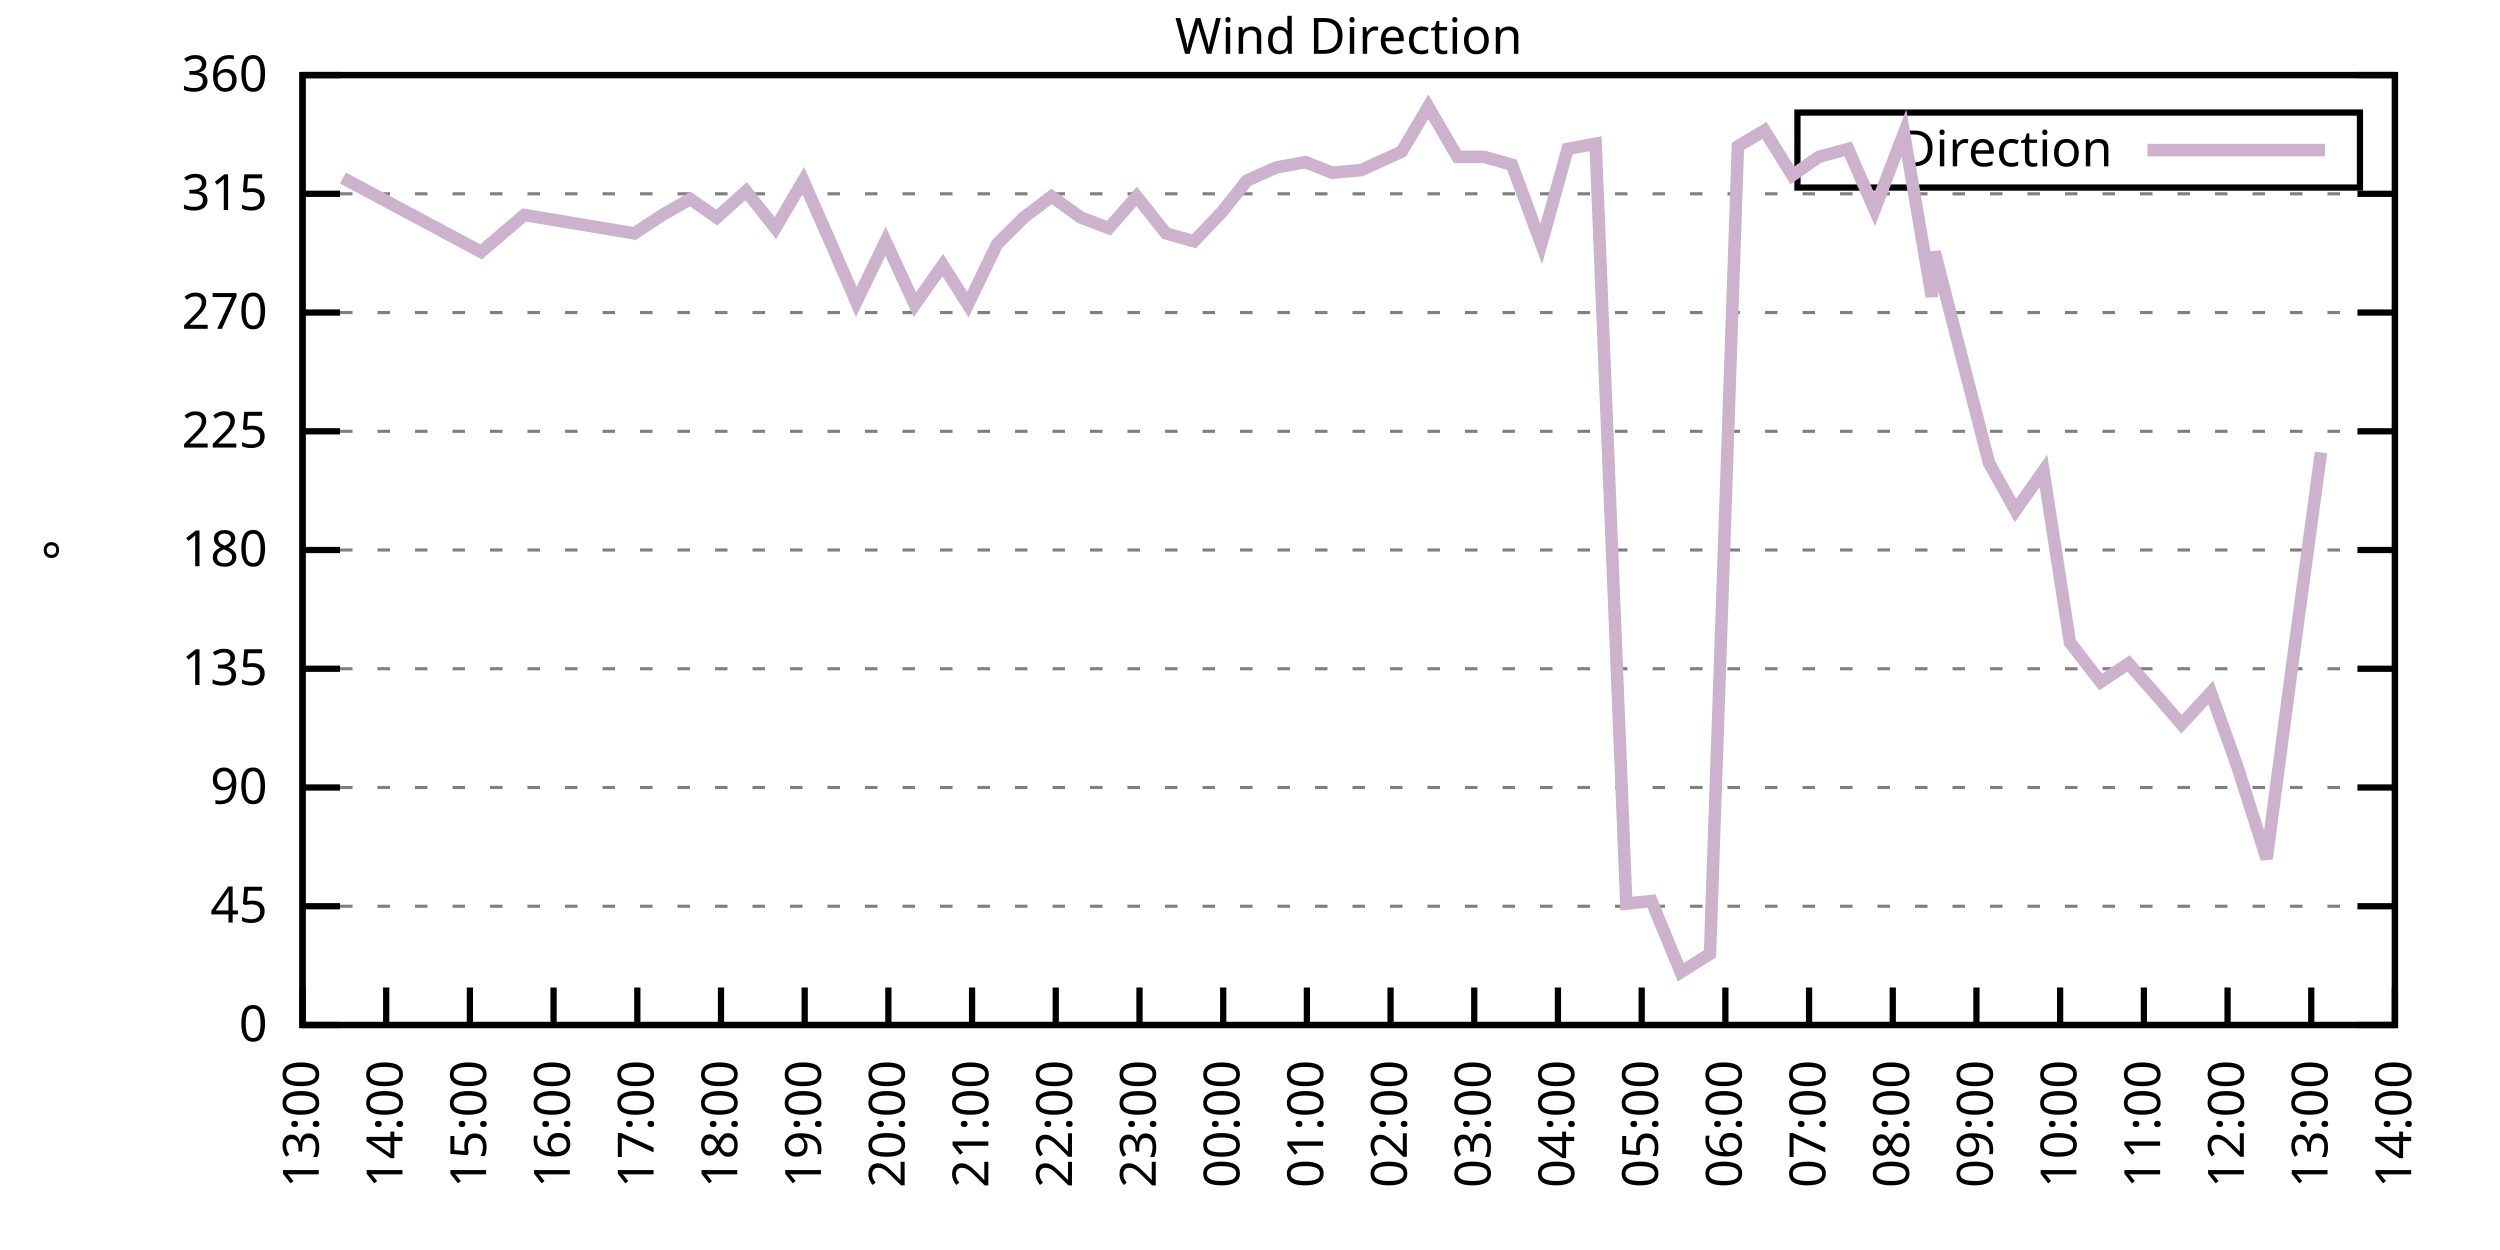
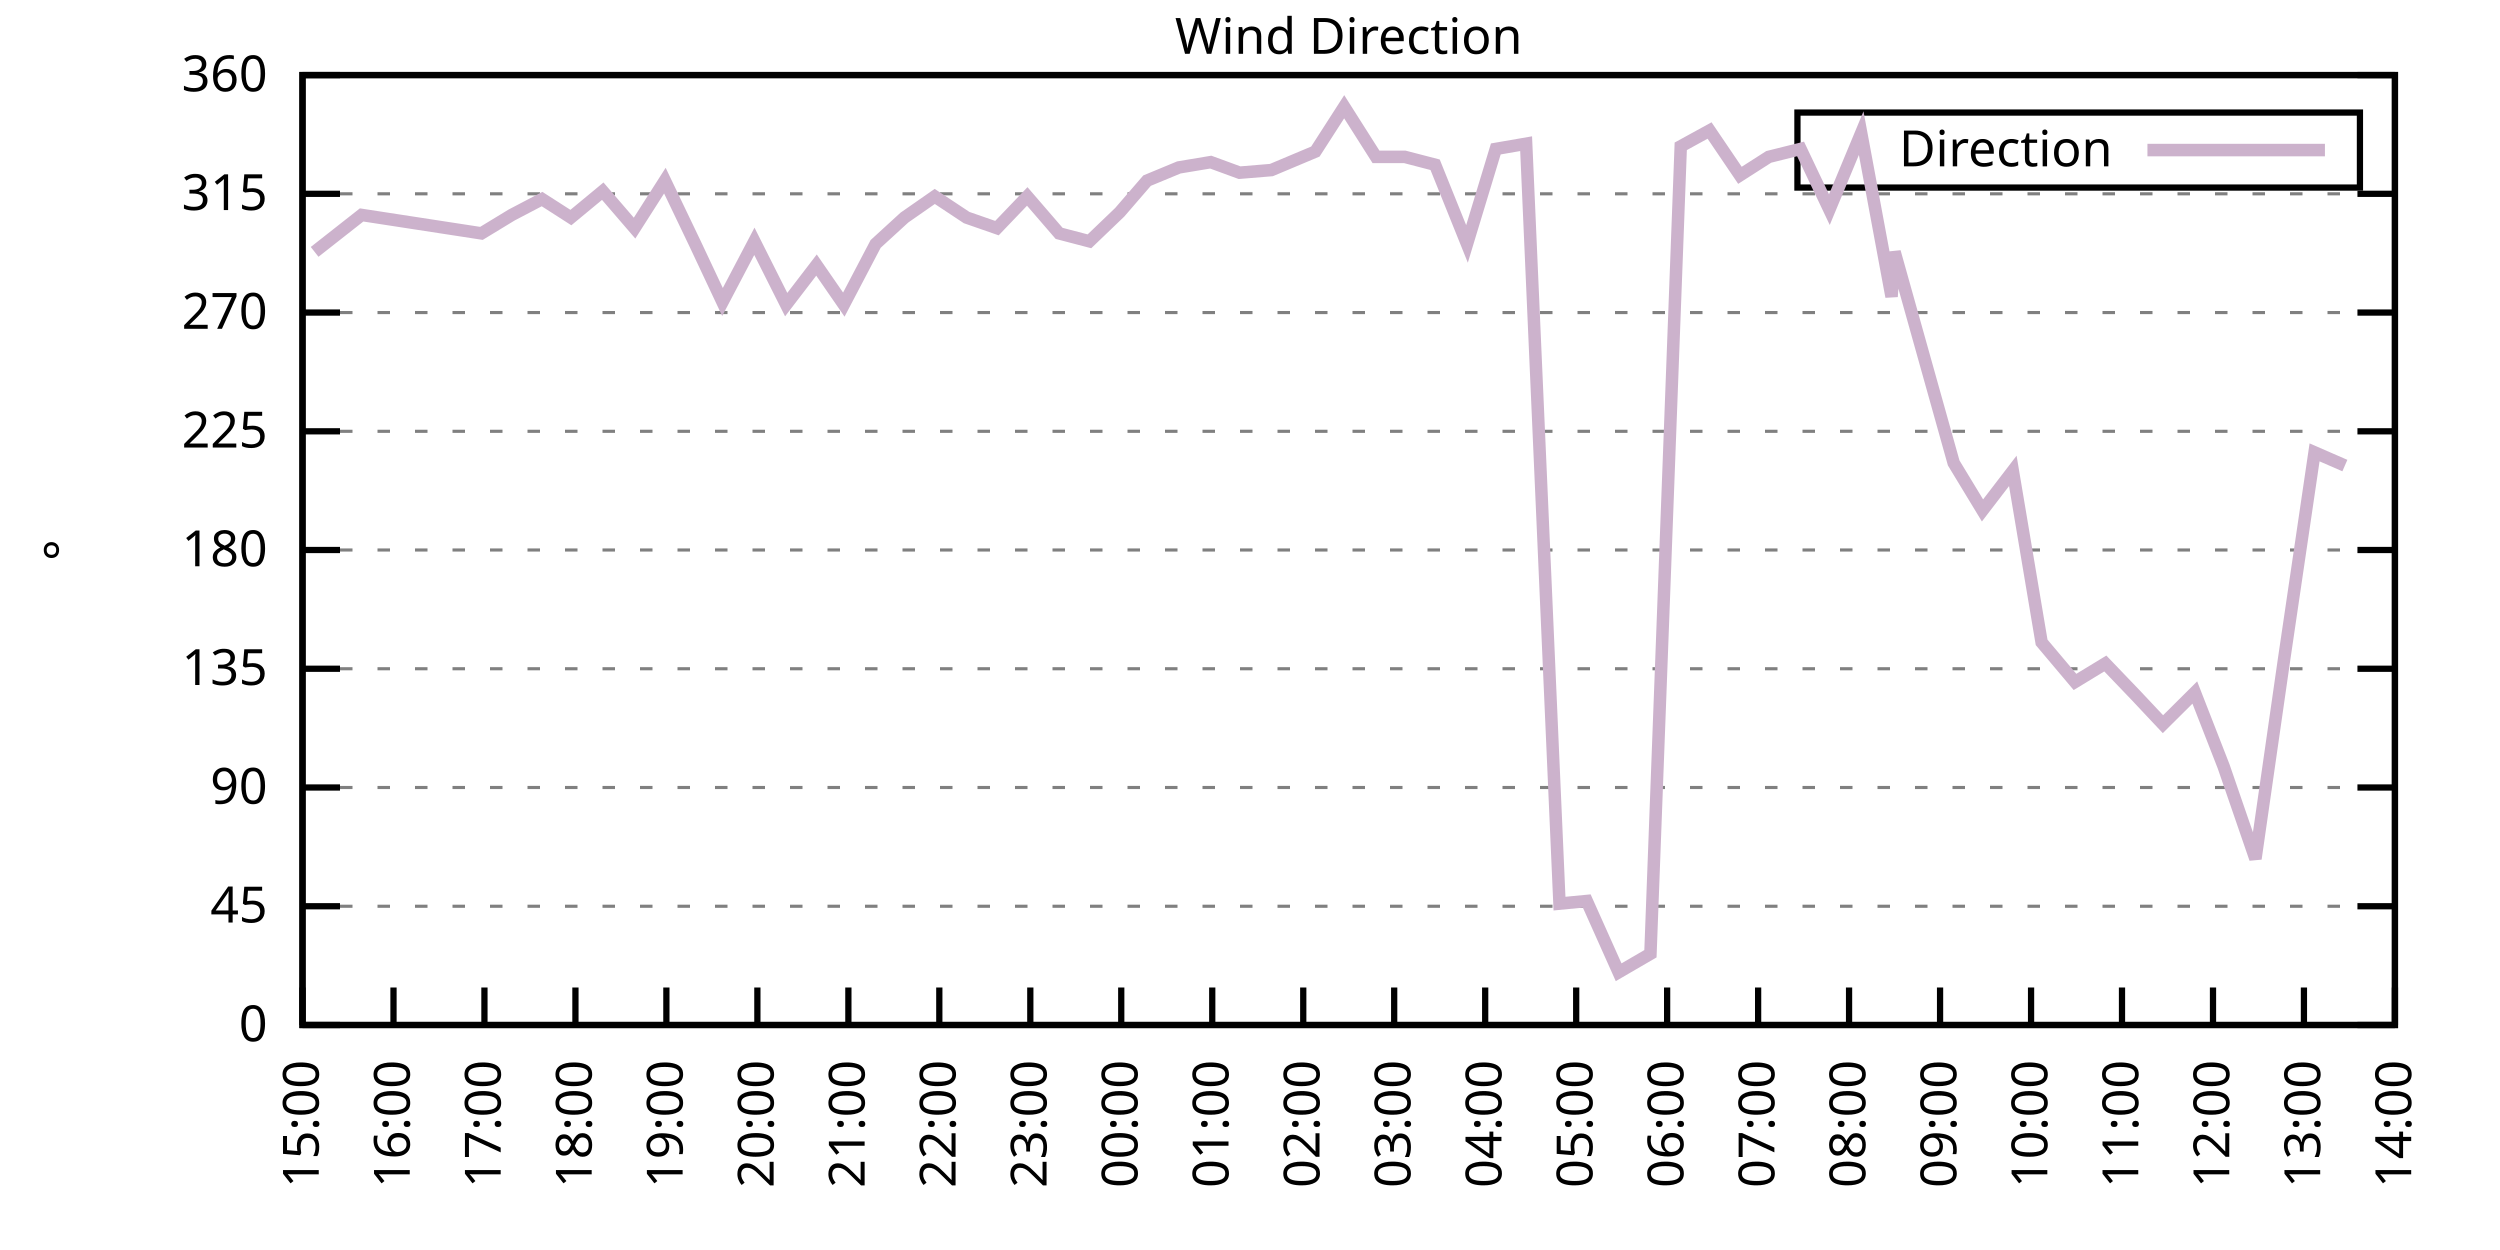
<svg xmlns="http://www.w3.org/2000/svg" xmlns:xlink="http://www.w3.org/1999/xlink" width="400" height="200" viewBox="0 0 400 200">
  <g id="gnuplot_canvas">
    <rect x="0" y="0" width="400" height="200" fill="none" />
    <defs>
      <circle id="gpDot" r="0.5" stroke-width="0.5" stroke="currentColor" />
      <path id="gpPt0" stroke-width="0.333" stroke="currentColor" d="M-1,0 h2 M0,-1 v2" />
      <path id="gpPt1" stroke-width="0.333" stroke="currentColor" d="M-1,-1 L1,1 M1,-1 L-1,1" />
      <path id="gpPt2" stroke-width="0.333" stroke="currentColor" d="M-1,0 L1,0 M0,-1 L0,1 M-1,-1 L1,1 M-1,1 L1,-1" />
      <rect id="gpPt3" stroke-width="0.333" stroke="currentColor" x="-1" y="-1" width="2" height="2" />
      <rect id="gpPt4" stroke-width="0.333" stroke="currentColor" fill="currentColor" x="-1" y="-1" width="2" height="2" />
      <circle id="gpPt5" stroke-width="0.333" stroke="currentColor" cx="0" cy="0" r="1" />
      <use xlink:href="#gpPt5" id="gpPt6" fill="currentColor" stroke="none" />
      <path id="gpPt7" stroke-width="0.333" stroke="currentColor" d="M0,-1.33 L-1.33,0.67 L1.33,0.67 z" />
      <use xlink:href="#gpPt7" id="gpPt8" fill="currentColor" stroke="none" />
      <use xlink:href="#gpPt7" id="gpPt9" stroke="currentColor" transform="rotate(180)" />
      <use xlink:href="#gpPt9" id="gpPt10" fill="currentColor" stroke="none" />
      <use xlink:href="#gpPt3" id="gpPt11" stroke="currentColor" transform="rotate(45)" />
      <use xlink:href="#gpPt11" id="gpPt12" fill="currentColor" stroke="none" />
      <path id="gpPt13" stroke-width="0.333" stroke="currentColor" d="M0,1.330 L1.265,0.411 L0.782,-1.067 L-0.782,-1.076 L-1.265,0.411 z" />
      <use xlink:href="#gpPt13" id="gpPt14" fill="currentColor" stroke="none" />
      <filter id="textbox" filterUnits="objectBoundingBox" x="0" y="0" height="1" width="1">
        <feFlood flood-color="white" flood-opacity="1" result="bgnd" />
        <feComposite in="SourceGraphic" in2="bgnd" operator="atop" />
      </filter>
      <filter id="greybox" filterUnits="objectBoundingBox" x="0" y="0" height="1" width="1">
        <feFlood flood-color="lightgrey" flood-opacity="1" result="grey" />
        <feComposite in="SourceGraphic" in2="grey" operator="atop" />
      </filter>
    </defs>
    <g fill="none" color="white" stroke="currentColor" stroke-width="1.00" stroke-linecap="butt" stroke-linejoin="miter">
</g>
    <g fill="none" color="black" stroke="currentColor" stroke-width="1.00" stroke-linecap="butt" stroke-linejoin="miter">
      <g stroke="none" shape-rendering="crispEdges">
        <polygon fill="rgb(255, 255, 255)" points="48.40,164.00 383.18,164.00 383.18,12.02 48.40,12.02 " />
      </g>
    </g>
    <g fill="none" color="black" stroke="currentColor" stroke-width="1.00" stroke-linecap="butt" stroke-linejoin="miter">
</g>
    <g fill="none" color="black" stroke="black" stroke-width="0.50" stroke-linecap="butt" stroke-linejoin="miter">
</g>
    <g fill="none" color="gray" stroke="currentColor" stroke-width="0.50" stroke-linecap="butt" stroke-linejoin="miter">
      <path stroke="gray" stroke-dasharray="2,4" class="gridline" d="M48.40,164.00 L383.19,164.00  " />
    </g>
    <g fill="none" color="gray" stroke="gray" stroke-width="1.00" stroke-linecap="butt" stroke-linejoin="miter">
</g>
    <g fill="none" color="black" stroke="currentColor" stroke-width="1.00" stroke-linecap="butt" stroke-linejoin="miter">
      <path stroke="black" d="M48.40,164.00 L54.40,164.00 M383.19,164.00 L377.19,164.00  " />
      <g transform="translate(42.80,166.60)" stroke="none" fill="black" font-family="Sans" font-size="8.00" text-anchor="end">
        <text>
          <tspan font-family="Sans"> 0</tspan>
        </text>
      </g>
    </g>
    <g fill="none" color="black" stroke="currentColor" stroke-width="1.00" stroke-linecap="butt" stroke-linejoin="miter">
</g>
    <g fill="none" color="black" stroke="black" stroke-width="0.50" stroke-linecap="butt" stroke-linejoin="miter">
</g>
    <g fill="none" color="gray" stroke="currentColor" stroke-width="0.50" stroke-linecap="butt" stroke-linejoin="miter">
      <path stroke="gray" stroke-dasharray="2,4" class="gridline" d="M48.40,145.00 L383.19,145.00  " />
    </g>
    <g fill="none" color="gray" stroke="gray" stroke-width="1.00" stroke-linecap="butt" stroke-linejoin="miter">
</g>
    <g fill="none" color="black" stroke="currentColor" stroke-width="1.00" stroke-linecap="butt" stroke-linejoin="miter">
      <path stroke="black" d="M48.40,145.00 L54.40,145.00 M383.19,145.00 L377.19,145.00  " />
      <g transform="translate(42.80,147.60)" stroke="none" fill="black" font-family="Sans" font-size="8.00" text-anchor="end">
        <text>
          <tspan font-family="Sans"> 45</tspan>
        </text>
      </g>
    </g>
    <g fill="none" color="black" stroke="currentColor" stroke-width="1.00" stroke-linecap="butt" stroke-linejoin="miter">
</g>
    <g fill="none" color="black" stroke="black" stroke-width="0.50" stroke-linecap="butt" stroke-linejoin="miter">
</g>
    <g fill="none" color="gray" stroke="currentColor" stroke-width="0.50" stroke-linecap="butt" stroke-linejoin="miter">
      <path stroke="gray" stroke-dasharray="2,4" class="gridline" d="M48.40,126.00 L383.19,126.00  " />
    </g>
    <g fill="none" color="gray" stroke="gray" stroke-width="1.00" stroke-linecap="butt" stroke-linejoin="miter">
</g>
    <g fill="none" color="black" stroke="currentColor" stroke-width="1.00" stroke-linecap="butt" stroke-linejoin="miter">
      <path stroke="black" d="M48.40,126.00 L54.40,126.00 M383.19,126.00 L377.19,126.00  " />
      <g transform="translate(42.80,128.60)" stroke="none" fill="black" font-family="Sans" font-size="8.00" text-anchor="end">
        <text>
          <tspan font-family="Sans"> 90</tspan>
        </text>
      </g>
    </g>
    <g fill="none" color="black" stroke="currentColor" stroke-width="1.00" stroke-linecap="butt" stroke-linejoin="miter">
</g>
    <g fill="none" color="black" stroke="black" stroke-width="0.50" stroke-linecap="butt" stroke-linejoin="miter">
</g>
    <g fill="none" color="gray" stroke="currentColor" stroke-width="0.50" stroke-linecap="butt" stroke-linejoin="miter">
      <path stroke="gray" stroke-dasharray="2,4" class="gridline" d="M48.40,107.00 L383.19,107.00  " />
    </g>
    <g fill="none" color="gray" stroke="gray" stroke-width="1.00" stroke-linecap="butt" stroke-linejoin="miter">
</g>
    <g fill="none" color="black" stroke="currentColor" stroke-width="1.00" stroke-linecap="butt" stroke-linejoin="miter">
      <path stroke="black" d="M48.40,107.00 L54.40,107.00 M383.19,107.00 L377.19,107.00  " />
      <g transform="translate(42.80,109.60)" stroke="none" fill="black" font-family="Sans" font-size="8.00" text-anchor="end">
        <text>
          <tspan font-family="Sans"> 135</tspan>
        </text>
      </g>
    </g>
    <g fill="none" color="black" stroke="currentColor" stroke-width="1.00" stroke-linecap="butt" stroke-linejoin="miter">
</g>
    <g fill="none" color="black" stroke="black" stroke-width="0.50" stroke-linecap="butt" stroke-linejoin="miter">
</g>
    <g fill="none" color="gray" stroke="currentColor" stroke-width="0.50" stroke-linecap="butt" stroke-linejoin="miter">
      <path stroke="gray" stroke-dasharray="2,4" class="gridline" d="M48.40,88.00 L383.19,88.00  " />
    </g>
    <g fill="none" color="gray" stroke="gray" stroke-width="1.00" stroke-linecap="butt" stroke-linejoin="miter">
</g>
    <g fill="none" color="black" stroke="currentColor" stroke-width="1.00" stroke-linecap="butt" stroke-linejoin="miter">
      <path stroke="black" d="M48.40,88.00 L54.40,88.00 M383.19,88.00 L377.19,88.00  " />
      <g transform="translate(42.80,90.60)" stroke="none" fill="black" font-family="Sans" font-size="8.00" text-anchor="end">
        <text>
          <tspan font-family="Sans"> 180</tspan>
        </text>
      </g>
    </g>
    <g fill="none" color="black" stroke="currentColor" stroke-width="1.00" stroke-linecap="butt" stroke-linejoin="miter">
</g>
    <g fill="none" color="black" stroke="black" stroke-width="0.50" stroke-linecap="butt" stroke-linejoin="miter">
</g>
    <g fill="none" color="gray" stroke="currentColor" stroke-width="0.50" stroke-linecap="butt" stroke-linejoin="miter">
      <path stroke="gray" stroke-dasharray="2,4" class="gridline" d="M48.40,69.01 L383.19,69.01  " />
    </g>
    <g fill="none" color="gray" stroke="gray" stroke-width="1.00" stroke-linecap="butt" stroke-linejoin="miter">
</g>
    <g fill="none" color="black" stroke="currentColor" stroke-width="1.00" stroke-linecap="butt" stroke-linejoin="miter">
      <path stroke="black" d="M48.40,69.01 L54.40,69.01 M383.19,69.01 L377.19,69.01  " />
      <g transform="translate(42.80,71.61)" stroke="none" fill="black" font-family="Sans" font-size="8.00" text-anchor="end">
        <text>
          <tspan font-family="Sans"> 225</tspan>
        </text>
      </g>
    </g>
    <g fill="none" color="black" stroke="currentColor" stroke-width="1.00" stroke-linecap="butt" stroke-linejoin="miter">
</g>
    <g fill="none" color="black" stroke="black" stroke-width="0.50" stroke-linecap="butt" stroke-linejoin="miter">
</g>
    <g fill="none" color="gray" stroke="currentColor" stroke-width="0.50" stroke-linecap="butt" stroke-linejoin="miter">
      <path stroke="gray" stroke-dasharray="2,4" class="gridline" d="M48.40,50.01 L383.19,50.01  " />
    </g>
    <g fill="none" color="gray" stroke="gray" stroke-width="1.00" stroke-linecap="butt" stroke-linejoin="miter">
</g>
    <g fill="none" color="black" stroke="currentColor" stroke-width="1.00" stroke-linecap="butt" stroke-linejoin="miter">
      <path stroke="black" d="M48.40,50.01 L54.40,50.01 M383.19,50.01 L377.19,50.01  " />
      <g transform="translate(42.80,52.61)" stroke="none" fill="black" font-family="Sans" font-size="8.00" text-anchor="end">
        <text>
          <tspan font-family="Sans"> 270</tspan>
        </text>
      </g>
    </g>
    <g fill="none" color="black" stroke="currentColor" stroke-width="1.00" stroke-linecap="butt" stroke-linejoin="miter">
</g>
    <g fill="none" color="black" stroke="black" stroke-width="0.50" stroke-linecap="butt" stroke-linejoin="miter">
</g>
    <g fill="none" color="gray" stroke="currentColor" stroke-width="0.50" stroke-linecap="butt" stroke-linejoin="miter">
      <path stroke="gray" stroke-dasharray="2,4" class="gridline" d="M48.40,31.01 L383.19,31.01  " />
    </g>
    <g fill="none" color="gray" stroke="gray" stroke-width="1.00" stroke-linecap="butt" stroke-linejoin="miter">
</g>
    <g fill="none" color="black" stroke="currentColor" stroke-width="1.00" stroke-linecap="butt" stroke-linejoin="miter">
      <path stroke="black" d="M48.40,31.01 L54.40,31.01 M383.19,31.01 L377.19,31.01  " />
      <g transform="translate(42.80,33.61)" stroke="none" fill="black" font-family="Sans" font-size="8.00" text-anchor="end">
        <text>
          <tspan font-family="Sans"> 315</tspan>
        </text>
      </g>
    </g>
    <g fill="none" color="black" stroke="currentColor" stroke-width="1.00" stroke-linecap="butt" stroke-linejoin="miter">
</g>
    <g fill="none" color="black" stroke="black" stroke-width="0.50" stroke-linecap="butt" stroke-linejoin="miter">
</g>
    <g fill="none" color="gray" stroke="currentColor" stroke-width="0.50" stroke-linecap="butt" stroke-linejoin="miter">
      <path stroke="gray" stroke-dasharray="2,4" class="gridline" d="M48.40,12.01 L383.19,12.01  " />
    </g>
    <g fill="none" color="gray" stroke="gray" stroke-width="1.00" stroke-linecap="butt" stroke-linejoin="miter">
</g>
    <g fill="none" color="black" stroke="currentColor" stroke-width="1.00" stroke-linecap="butt" stroke-linejoin="miter">
      <path stroke="black" d="M48.40,12.01 L54.40,12.01 M383.19,12.01 L377.19,12.01  " />
      <g transform="translate(42.80,14.61)" stroke="none" fill="black" font-family="Sans" font-size="8.00" text-anchor="end">
        <text>
          <tspan font-family="Sans"> 360</tspan>
        </text>
      </g>
    </g>
    <g fill="none" color="black" stroke="currentColor" stroke-width="1.00" stroke-linecap="butt" stroke-linejoin="miter">
      <path stroke="black" d="M48.40,164.00 L48.40,158.00  " />
      <g transform="translate(51.00,169.60) rotate(270.00)" stroke="none" fill="black" font-family="Sans" font-size="8.00" text-anchor="end">
        <text>
-           <tspan font-family="Sans">13:00</tspan>
-         </text>
-       </g>
-     </g>
-     <g fill="none" color="black" stroke="currentColor" stroke-width="1.00" stroke-linecap="butt" stroke-linejoin="miter">
-       <path stroke="black" d="M61.79,164.00 L61.79,158.00  " />
-       <g transform="translate(64.39,169.60) rotate(270.00)" stroke="none" fill="black" font-family="Sans" font-size="8.00" text-anchor="end">
-         <text>
-           <tspan font-family="Sans">14:00</tspan>
-         </text>
-       </g>
-     </g>
-     <g fill="none" color="black" stroke="currentColor" stroke-width="1.00" stroke-linecap="butt" stroke-linejoin="miter">
-       <path stroke="black" d="M75.18,164.00 L75.18,158.00  " />
-       <g transform="translate(77.78,169.60) rotate(270.00)" stroke="none" fill="black" font-family="Sans" font-size="8.00" text-anchor="end">
-         <text>
          <tspan font-family="Sans">15:00</tspan>
        </text>
      </g>
    </g>
    <g fill="none" color="black" stroke="currentColor" stroke-width="1.00" stroke-linecap="butt" stroke-linejoin="miter">
-       <path stroke="black" d="M88.57,164.00 L88.57,158.00  " />
-       <g transform="translate(91.17,169.60) rotate(270.00)" stroke="none" fill="black" font-family="Sans" font-size="8.00" text-anchor="end">
+       <path stroke="black" d="M62.96,164.00 L62.96,158.00  " />
+       <g transform="translate(65.56,169.60) rotate(270.00)" stroke="none" fill="black" font-family="Sans" font-size="8.00" text-anchor="end">
        <text>
          <tspan font-family="Sans">16:00</tspan>
        </text>
      </g>
    </g>
    <g fill="none" color="black" stroke="currentColor" stroke-width="1.00" stroke-linecap="butt" stroke-linejoin="miter">
-       <path stroke="black" d="M101.97,164.00 L101.97,158.00  " />
-       <g transform="translate(104.57,169.60) rotate(270.00)" stroke="none" fill="black" font-family="Sans" font-size="8.00" text-anchor="end">
+       <path stroke="black" d="M77.51,164.00 L77.51,158.00  " />
+       <g transform="translate(80.11,169.60) rotate(270.00)" stroke="none" fill="black" font-family="Sans" font-size="8.00" text-anchor="end">
        <text>
          <tspan font-family="Sans">17:00</tspan>
        </text>
      </g>
    </g>
    <g fill="none" color="black" stroke="currentColor" stroke-width="1.00" stroke-linecap="butt" stroke-linejoin="miter">
-       <path stroke="black" d="M115.36,164.00 L115.36,158.00  " />
-       <g transform="translate(117.96,169.60) rotate(270.00)" stroke="none" fill="black" font-family="Sans" font-size="8.00" text-anchor="end">
+       <path stroke="black" d="M92.07,164.00 L92.07,158.00  " />
+       <g transform="translate(94.67,169.60) rotate(270.00)" stroke="none" fill="black" font-family="Sans" font-size="8.00" text-anchor="end">
        <text>
          <tspan font-family="Sans">18:00</tspan>
        </text>
      </g>
    </g>
    <g fill="none" color="black" stroke="currentColor" stroke-width="1.00" stroke-linecap="butt" stroke-linejoin="miter">
-       <path stroke="black" d="M128.75,164.00 L128.75,158.00  " />
-       <g transform="translate(131.35,169.60) rotate(270.00)" stroke="none" fill="black" font-family="Sans" font-size="8.00" text-anchor="end">
+       <path stroke="black" d="M106.62,164.00 L106.62,158.00  " />
+       <g transform="translate(109.22,169.60) rotate(270.00)" stroke="none" fill="black" font-family="Sans" font-size="8.00" text-anchor="end">
        <text>
          <tspan font-family="Sans">19:00</tspan>
        </text>
      </g>
    </g>
    <g fill="none" color="black" stroke="currentColor" stroke-width="1.00" stroke-linecap="butt" stroke-linejoin="miter">
-       <path stroke="black" d="M142.14,164.00 L142.14,158.00  " />
-       <g transform="translate(144.74,169.60) rotate(270.00)" stroke="none" fill="black" font-family="Sans" font-size="8.00" text-anchor="end">
+       <path stroke="black" d="M121.18,164.00 L121.18,158.00  " />
+       <g transform="translate(123.78,169.60) rotate(270.00)" stroke="none" fill="black" font-family="Sans" font-size="8.00" text-anchor="end">
        <text>
          <tspan font-family="Sans">20:00</tspan>
        </text>
      </g>
    </g>
    <g fill="none" color="black" stroke="currentColor" stroke-width="1.00" stroke-linecap="butt" stroke-linejoin="miter">
-       <path stroke="black" d="M155.53,164.00 L155.53,158.00  " />
-       <g transform="translate(158.13,169.60) rotate(270.00)" stroke="none" fill="black" font-family="Sans" font-size="8.00" text-anchor="end">
+       <path stroke="black" d="M135.74,164.00 L135.74,158.00  " />
+       <g transform="translate(138.34,169.60) rotate(270.00)" stroke="none" fill="black" font-family="Sans" font-size="8.00" text-anchor="end">
        <text>
          <tspan font-family="Sans">21:00</tspan>
        </text>
      </g>
    </g>
    <g fill="none" color="black" stroke="currentColor" stroke-width="1.00" stroke-linecap="butt" stroke-linejoin="miter">
-       <path stroke="black" d="M168.92,164.00 L168.92,158.00  " />
-       <g transform="translate(171.52,169.60) rotate(270.00)" stroke="none" fill="black" font-family="Sans" font-size="8.00" text-anchor="end">
+       <path stroke="black" d="M150.29,164.00 L150.29,158.00  " />
+       <g transform="translate(152.89,169.60) rotate(270.00)" stroke="none" fill="black" font-family="Sans" font-size="8.00" text-anchor="end">
        <text>
          <tspan font-family="Sans">22:00</tspan>
        </text>
      </g>
    </g>
    <g fill="none" color="black" stroke="currentColor" stroke-width="1.00" stroke-linecap="butt" stroke-linejoin="miter">
-       <path stroke="black" d="M182.32,164.00 L182.32,158.00  " />
-       <g transform="translate(184.92,169.60) rotate(270.00)" stroke="none" fill="black" font-family="Sans" font-size="8.00" text-anchor="end">
+       <path stroke="black" d="M164.85,164.00 L164.85,158.00  " />
+       <g transform="translate(167.45,169.60) rotate(270.00)" stroke="none" fill="black" font-family="Sans" font-size="8.00" text-anchor="end">
        <text>
          <tspan font-family="Sans">23:00</tspan>
        </text>
      </g>
    </g>
    <g fill="none" color="black" stroke="currentColor" stroke-width="1.00" stroke-linecap="butt" stroke-linejoin="miter">
-       <path stroke="black" d="M195.71,164.00 L195.71,158.00  " />
-       <g transform="translate(198.31,169.60) rotate(270.00)" stroke="none" fill="black" font-family="Sans" font-size="8.00" text-anchor="end">
+       <path stroke="black" d="M179.40,164.00 L179.40,158.00  " />
+       <g transform="translate(182.00,169.60) rotate(270.00)" stroke="none" fill="black" font-family="Sans" font-size="8.00" text-anchor="end">
        <text>
          <tspan font-family="Sans">00:00</tspan>
        </text>
      </g>
    </g>
    <g fill="none" color="black" stroke="currentColor" stroke-width="1.00" stroke-linecap="butt" stroke-linejoin="miter">
-       <path stroke="black" d="M209.10,164.00 L209.10,158.00  " />
-       <g transform="translate(211.70,169.60) rotate(270.00)" stroke="none" fill="black" font-family="Sans" font-size="8.00" text-anchor="end">
+       <path stroke="black" d="M193.96,164.00 L193.96,158.00  " />
+       <g transform="translate(196.56,169.60) rotate(270.00)" stroke="none" fill="black" font-family="Sans" font-size="8.00" text-anchor="end">
        <text>
          <tspan font-family="Sans">01:00</tspan>
        </text>
      </g>
    </g>
    <g fill="none" color="black" stroke="currentColor" stroke-width="1.00" stroke-linecap="butt" stroke-linejoin="miter">
-       <path stroke="black" d="M222.49,164.00 L222.49,158.00  " />
-       <g transform="translate(225.09,169.60) rotate(270.00)" stroke="none" fill="black" font-family="Sans" font-size="8.00" text-anchor="end">
+       <path stroke="black" d="M208.52,164.00 L208.52,158.00  " />
+       <g transform="translate(211.12,169.60) rotate(270.00)" stroke="none" fill="black" font-family="Sans" font-size="8.00" text-anchor="end">
        <text>
          <tspan font-family="Sans">02:00</tspan>
        </text>
      </g>
    </g>
    <g fill="none" color="black" stroke="currentColor" stroke-width="1.00" stroke-linecap="butt" stroke-linejoin="miter">
-       <path stroke="black" d="M235.88,164.00 L235.88,158.00  " />
-       <g transform="translate(238.48,169.60) rotate(270.00)" stroke="none" fill="black" font-family="Sans" font-size="8.00" text-anchor="end">
+       <path stroke="black" d="M223.07,164.00 L223.07,158.00  " />
+       <g transform="translate(225.67,169.60) rotate(270.00)" stroke="none" fill="black" font-family="Sans" font-size="8.00" text-anchor="end">
        <text>
          <tspan font-family="Sans">03:00</tspan>
        </text>
      </g>
    </g>
    <g fill="none" color="black" stroke="currentColor" stroke-width="1.00" stroke-linecap="butt" stroke-linejoin="miter">
-       <path stroke="black" d="M249.27,164.00 L249.27,158.00  " />
-       <g transform="translate(251.87,169.60) rotate(270.00)" stroke="none" fill="black" font-family="Sans" font-size="8.00" text-anchor="end">
+       <path stroke="black" d="M237.63,164.00 L237.63,158.00  " />
+       <g transform="translate(240.23,169.60) rotate(270.00)" stroke="none" fill="black" font-family="Sans" font-size="8.00" text-anchor="end">
        <text>
          <tspan font-family="Sans">04:00</tspan>
        </text>
      </g>
    </g>
    <g fill="none" color="black" stroke="currentColor" stroke-width="1.00" stroke-linecap="butt" stroke-linejoin="miter">
-       <path stroke="black" d="M262.67,164.00 L262.67,158.00  " />
-       <g transform="translate(265.27,169.60) rotate(270.00)" stroke="none" fill="black" font-family="Sans" font-size="8.00" text-anchor="end">
+       <path stroke="black" d="M252.19,164.00 L252.19,158.00  " />
+       <g transform="translate(254.79,169.60) rotate(270.00)" stroke="none" fill="black" font-family="Sans" font-size="8.00" text-anchor="end">
        <text>
          <tspan font-family="Sans">05:00</tspan>
        </text>
      </g>
    </g>
    <g fill="none" color="black" stroke="currentColor" stroke-width="1.00" stroke-linecap="butt" stroke-linejoin="miter">
-       <path stroke="black" d="M276.06,164.00 L276.06,158.00  " />
-       <g transform="translate(278.66,169.60) rotate(270.00)" stroke="none" fill="black" font-family="Sans" font-size="8.00" text-anchor="end">
+       <path stroke="black" d="M266.74,164.00 L266.74,158.00  " />
+       <g transform="translate(269.34,169.60) rotate(270.00)" stroke="none" fill="black" font-family="Sans" font-size="8.00" text-anchor="end">
        <text>
          <tspan font-family="Sans">06:00</tspan>
        </text>
      </g>
    </g>
    <g fill="none" color="black" stroke="currentColor" stroke-width="1.00" stroke-linecap="butt" stroke-linejoin="miter">
-       <path stroke="black" d="M289.45,164.00 L289.45,158.00  " />
-       <g transform="translate(292.05,169.60) rotate(270.00)" stroke="none" fill="black" font-family="Sans" font-size="8.00" text-anchor="end">
+       <path stroke="black" d="M281.30,164.00 L281.30,158.00  " />
+       <g transform="translate(283.90,169.60) rotate(270.00)" stroke="none" fill="black" font-family="Sans" font-size="8.00" text-anchor="end">
        <text>
          <tspan font-family="Sans">07:00</tspan>
        </text>
      </g>
    </g>
    <g fill="none" color="black" stroke="currentColor" stroke-width="1.00" stroke-linecap="butt" stroke-linejoin="miter">
-       <path stroke="black" d="M302.84,164.00 L302.84,158.00  " />
-       <g transform="translate(305.44,169.60) rotate(270.00)" stroke="none" fill="black" font-family="Sans" font-size="8.00" text-anchor="end">
+       <path stroke="black" d="M295.85,164.00 L295.85,158.00  " />
+       <g transform="translate(298.45,169.60) rotate(270.00)" stroke="none" fill="black" font-family="Sans" font-size="8.00" text-anchor="end">
        <text>
          <tspan font-family="Sans">08:00</tspan>
        </text>
      </g>
    </g>
    <g fill="none" color="black" stroke="currentColor" stroke-width="1.00" stroke-linecap="butt" stroke-linejoin="miter">
-       <path stroke="black" d="M316.23,164.00 L316.23,158.00  " />
-       <g transform="translate(318.83,169.60) rotate(270.00)" stroke="none" fill="black" font-family="Sans" font-size="8.00" text-anchor="end">
+       <path stroke="black" d="M310.41,164.00 L310.41,158.00  " />
+       <g transform="translate(313.01,169.60) rotate(270.00)" stroke="none" fill="black" font-family="Sans" font-size="8.00" text-anchor="end">
        <text>
          <tspan font-family="Sans">09:00</tspan>
        </text>
      </g>
    </g>
    <g fill="none" color="black" stroke="currentColor" stroke-width="1.00" stroke-linecap="butt" stroke-linejoin="miter">
-       <path stroke="black" d="M329.62,164.00 L329.62,158.00  " />
-       <g transform="translate(332.22,169.60) rotate(270.00)" stroke="none" fill="black" font-family="Sans" font-size="8.00" text-anchor="end">
+       <path stroke="black" d="M324.97,164.00 L324.97,158.00  " />
+       <g transform="translate(327.57,169.60) rotate(270.00)" stroke="none" fill="black" font-family="Sans" font-size="8.00" text-anchor="end">
        <text>
          <tspan font-family="Sans">10:00</tspan>
        </text>
      </g>
    </g>
    <g fill="none" color="black" stroke="currentColor" stroke-width="1.00" stroke-linecap="butt" stroke-linejoin="miter">
-       <path stroke="black" d="M343.02,164.00 L343.02,158.00  " />
-       <g transform="translate(345.62,169.60) rotate(270.00)" stroke="none" fill="black" font-family="Sans" font-size="8.00" text-anchor="end">
+       <path stroke="black" d="M339.52,164.00 L339.52,158.00  " />
+       <g transform="translate(342.12,169.60) rotate(270.00)" stroke="none" fill="black" font-family="Sans" font-size="8.00" text-anchor="end">
        <text>
          <tspan font-family="Sans">11:00</tspan>
        </text>
      </g>
    </g>
    <g fill="none" color="black" stroke="currentColor" stroke-width="1.00" stroke-linecap="butt" stroke-linejoin="miter">
-       <path stroke="black" d="M356.41,164.00 L356.41,158.00  " />
-       <g transform="translate(359.01,169.60) rotate(270.00)" stroke="none" fill="black" font-family="Sans" font-size="8.00" text-anchor="end">
+       <path stroke="black" d="M354.08,164.00 L354.08,158.00  " />
+       <g transform="translate(356.68,169.60) rotate(270.00)" stroke="none" fill="black" font-family="Sans" font-size="8.00" text-anchor="end">
        <text>
          <tspan font-family="Sans">12:00</tspan>
        </text>
      </g>
    </g>
    <g fill="none" color="black" stroke="currentColor" stroke-width="1.00" stroke-linecap="butt" stroke-linejoin="miter">
-       <path stroke="black" d="M369.80,164.00 L369.80,158.00  " />
-       <g transform="translate(372.40,169.60) rotate(270.00)" stroke="none" fill="black" font-family="Sans" font-size="8.00" text-anchor="end">
+       <path stroke="black" d="M368.63,164.00 L368.63,158.00  " />
+       <g transform="translate(371.23,169.60) rotate(270.00)" stroke="none" fill="black" font-family="Sans" font-size="8.00" text-anchor="end">
        <text>
          <tspan font-family="Sans">13:00</tspan>
        </text>
      </g>
    </g>
    <g fill="none" color="black" stroke="currentColor" stroke-width="1.00" stroke-linecap="butt" stroke-linejoin="miter">
      <path stroke="black" d="M383.19,164.00 L383.19,158.00  " />
      <g transform="translate(385.79,169.60) rotate(270.00)" stroke="none" fill="black" font-family="Sans" font-size="8.00" text-anchor="end">
        <text>
          <tspan font-family="Sans">14:00</tspan>
        </text>
      </g>
    </g>
    <g fill="none" color="black" stroke="currentColor" stroke-width="1.00" stroke-linecap="butt" stroke-linejoin="miter">
</g>
    <g fill="none" color="black" stroke="currentColor" stroke-width="1.00" stroke-linecap="butt" stroke-linejoin="miter">
      <path stroke="black" d="M48.40,12.01 L48.40,164.00 L383.19,164.00 L383.19,12.01 L48.40,12.01 Z  " />
    </g>
    <g fill="none" color="black" stroke="currentColor" stroke-width="1.00" stroke-linecap="butt" stroke-linejoin="miter">
</g>
    <g fill="none" color="black" stroke="currentColor" stroke-width="1.00" stroke-linecap="butt" stroke-linejoin="miter">
      <path stroke="black" d="M287.59,30.01 L287.59,18.01 L377.59,18.01 L377.59,30.01 L287.59,30.01 Z  " />
    </g>
    <g id="Wind_direction_plot_1">
      <g fill="none" color="white" stroke="black" stroke-width="2.00" stroke-linecap="butt" stroke-linejoin="miter">
</g>
      <g fill="none" color="black" stroke="currentColor" stroke-width="2.00" stroke-linecap="butt" stroke-linejoin="miter">
        <g transform="translate(337.99,26.61)" stroke="none" fill="black" font-family="Sans" font-size="8.00" text-anchor="end">
          <text>
            <tspan font-family="Sans">Direction</tspan>
          </text>
        </g>
      </g>
      <g fill="none" color="black" stroke="currentColor" stroke-width="2.00" stroke-linecap="butt" stroke-linejoin="miter">
-         <path stroke="rgb(204, 178, 204)" d="M343.59,24.01 L371.99,24.01 M54.87,28.48 L76.97,40.30 L83.89,34.39 L101.52,37.34 L105.98,34.39 L110.45,31.85   L114.69,34.81 L119.38,30.59 L124.06,36.50 L128.53,28.90 L132.99,39.03 L137.01,48.32 L141.69,38.61 L146.38,48.74   L150.85,42.41 L154.86,48.74 L159.55,39.03 L163.79,34.81 L168.25,31.43 L172.94,34.81 L177.41,36.50 L181.87,31.43   L186.56,37.34 L191.02,38.61 L195.48,33.96 L199.50,28.90 L204.19,26.79 L208.88,25.94 L213.12,27.63 L217.80,27.21   L224.28,24.25 L228.52,17.08 L233.20,25.10 L237.44,25.10 L241.91,26.36 L246.60,39.03 L250.84,23.83 L255.30,22.99   L260.21,144.58 L264.23,144.16 L268.92,155.56 L273.60,152.60 L278.07,23.41 L282.31,20.88 L286.77,28.05 L291.01,25.10   L295.70,23.83 L299.94,33.54 L304.63,21.30 L309.09,47.47 L309.54,40.30 L318.24,74.07 L322.48,81.67 L326.95,75.34   L331.19,102.78 L336.10,109.11 L340.56,106.16 L345.02,111.23 L349.04,115.87 L353.73,110.80 L357.97,122.62 L362.66,137.40   L366.90,105.31 L371.36,72.38  " />
+         <path stroke="rgb(204, 178, 204)" d="M343.59,24.01 L371.99,24.01 M50.34,40.30 L57.86,34.39 L77.03,37.34 L81.88,34.39 L86.73,31.85 L91.34,34.81   L96.44,30.59 L101.53,36.50 L106.38,28.90 L111.23,39.03 L115.60,48.32 L120.70,38.61 L125.79,48.74 L130.64,42.41   L135.01,48.74 L140.10,39.03 L144.71,34.81 L149.56,31.43 L154.66,34.81 L159.51,36.50 L164.36,31.43 L169.46,37.34   L174.31,38.61 L179.16,33.96 L183.53,28.90 L188.62,26.79 L193.72,25.94 L198.33,27.63 L203.42,27.21 L210.46,24.25   L215.07,17.08 L220.16,25.10 L224.77,25.10 L229.62,26.36 L234.72,39.03 L239.33,23.83 L244.18,22.99 L249.52,144.58   L253.88,144.16 L258.98,155.56 L264.07,152.60 L268.92,23.41 L273.53,20.88 L278.39,28.05 L283.00,25.10 L288.09,23.83   L292.70,33.54 L297.79,21.30 L302.65,47.47 L303.13,40.30 L312.59,74.07 L317.20,81.67 L322.05,75.34 L326.66,102.78   L332.00,109.11 L336.85,106.16 L341.71,111.23 L346.07,115.87 L351.17,110.80 L355.78,122.62 L360.87,137.40 L365.48,105.31   L370.33,72.38 L375.18,74.49  " />
      </g>
    </g>
    <g fill="none" color="black" stroke="currentColor" stroke-width="2.00" stroke-linecap="butt" stroke-linejoin="miter">
</g>
    <g fill="none" color="black" stroke="black" stroke-width="1.00" stroke-linecap="butt" stroke-linejoin="miter">
</g>
    <g fill="none" color="black" stroke="currentColor" stroke-width="1.00" stroke-linecap="butt" stroke-linejoin="miter">
      <path stroke="black" d="M48.40,12.01 L48.40,164.00 L383.19,164.00 L383.19,12.01 L48.40,12.01 Z  " />
      <g transform="translate(12.80,88.01) rotate(270.00)" stroke="none" fill="black" font-family="Sans" font-size="8.00" text-anchor="middle">
        <text>
          <tspan font-family="Sans">°</tspan>
        </text>
      </g>
    </g>
    <g fill="none" color="black" stroke="currentColor" stroke-width="1.00" stroke-linecap="butt" stroke-linejoin="miter">
</g>
    <g fill="none" color="black" stroke="currentColor" stroke-width="1.00" stroke-linecap="butt" stroke-linejoin="miter">
      <g transform="translate(215.79,8.61)" stroke="none" fill="black" font-family="Sans" font-size="8.00" text-anchor="middle">
        <text>
          <tspan font-family="Sans">Wind Direction</tspan>
        </text>
      </g>
    </g>
    <g fill="none" color="black" stroke="currentColor" stroke-width="1.00" stroke-linecap="butt" stroke-linejoin="miter">
</g>
  </g>
</svg>
